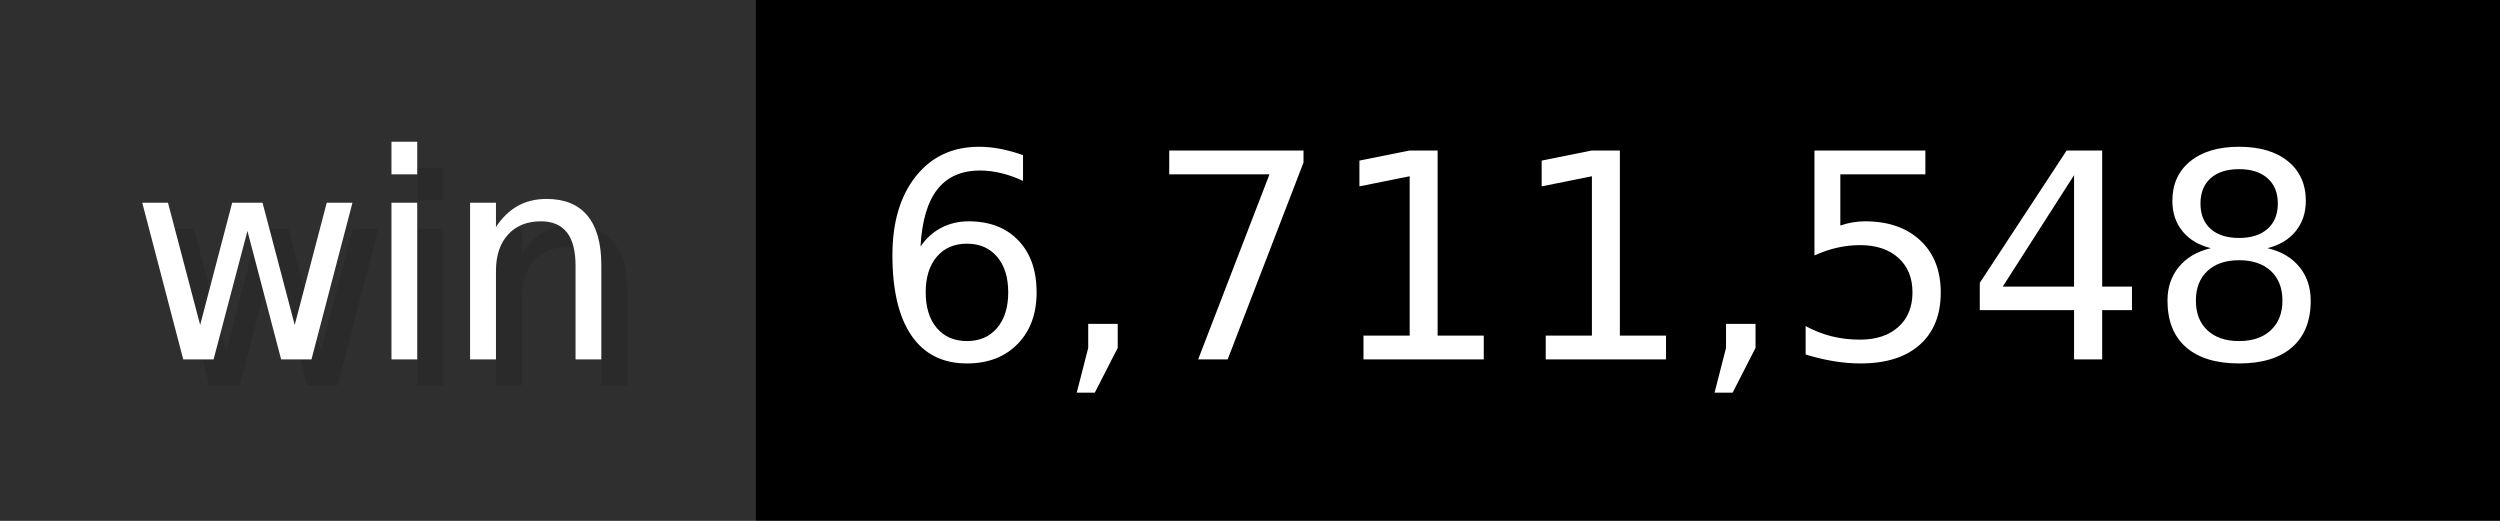
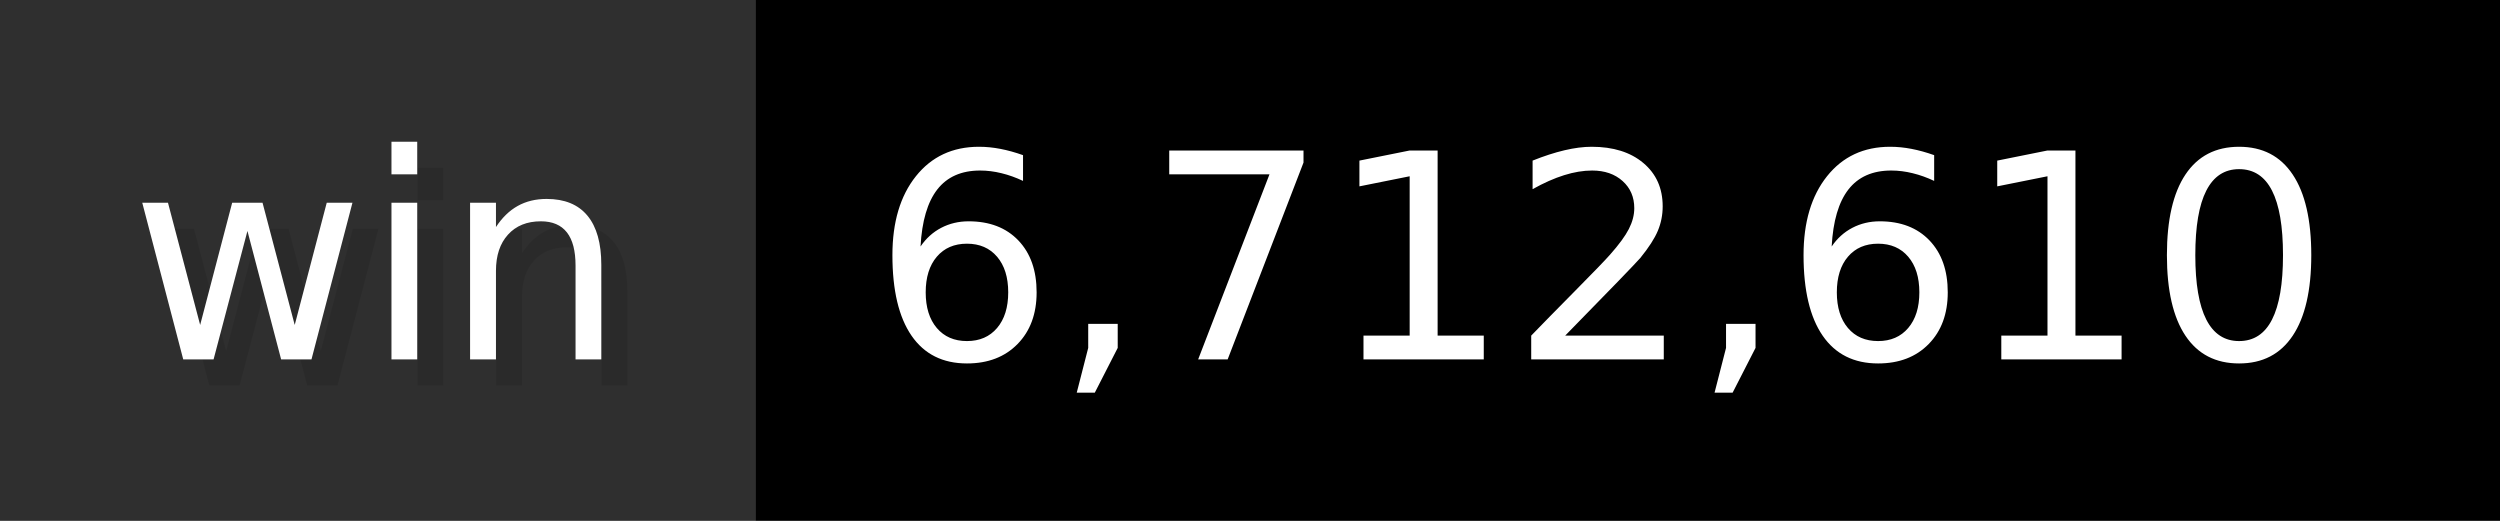
- <svg xmlns="http://www.w3.org/2000/svg" width="96" height="20" viewBox="0 0 960 200" role="img" aria-label="win: 6,711,548">
+ <svg xmlns="http://www.w3.org/2000/svg" width="96" height="20" viewBox="0 0 960 200" role="img" aria-label="win: 6,712,610">
  <g>
    <rect fill="#2F2F2F" width="290" height="200" />
    <rect fill="#" x="290" width="670" height="200" />
  </g>
  <g aria-hidden="true" fill="#fff" text-anchor="start" font-family="Verdana,DejaVu Sans,sans-serif" font-size="110">
    <text x="60" y="148" textLength="190" fill="#000" opacity="0.1">win</text>
    <text x="50" y="138" textLength="190">win</text>
-     <text x="345" y="148" textLength="570" fill="#000" opacity="0.1">6,711,548</text>
-     <text x="335" y="138" textLength="570">6,711,548</text>
+     <text x="345" y="148" textLength="570" fill="#000" opacity="0.1">6,712,610</text>
+     <text x="335" y="138" textLength="570">6,712,610</text>
  </g>
</svg>
